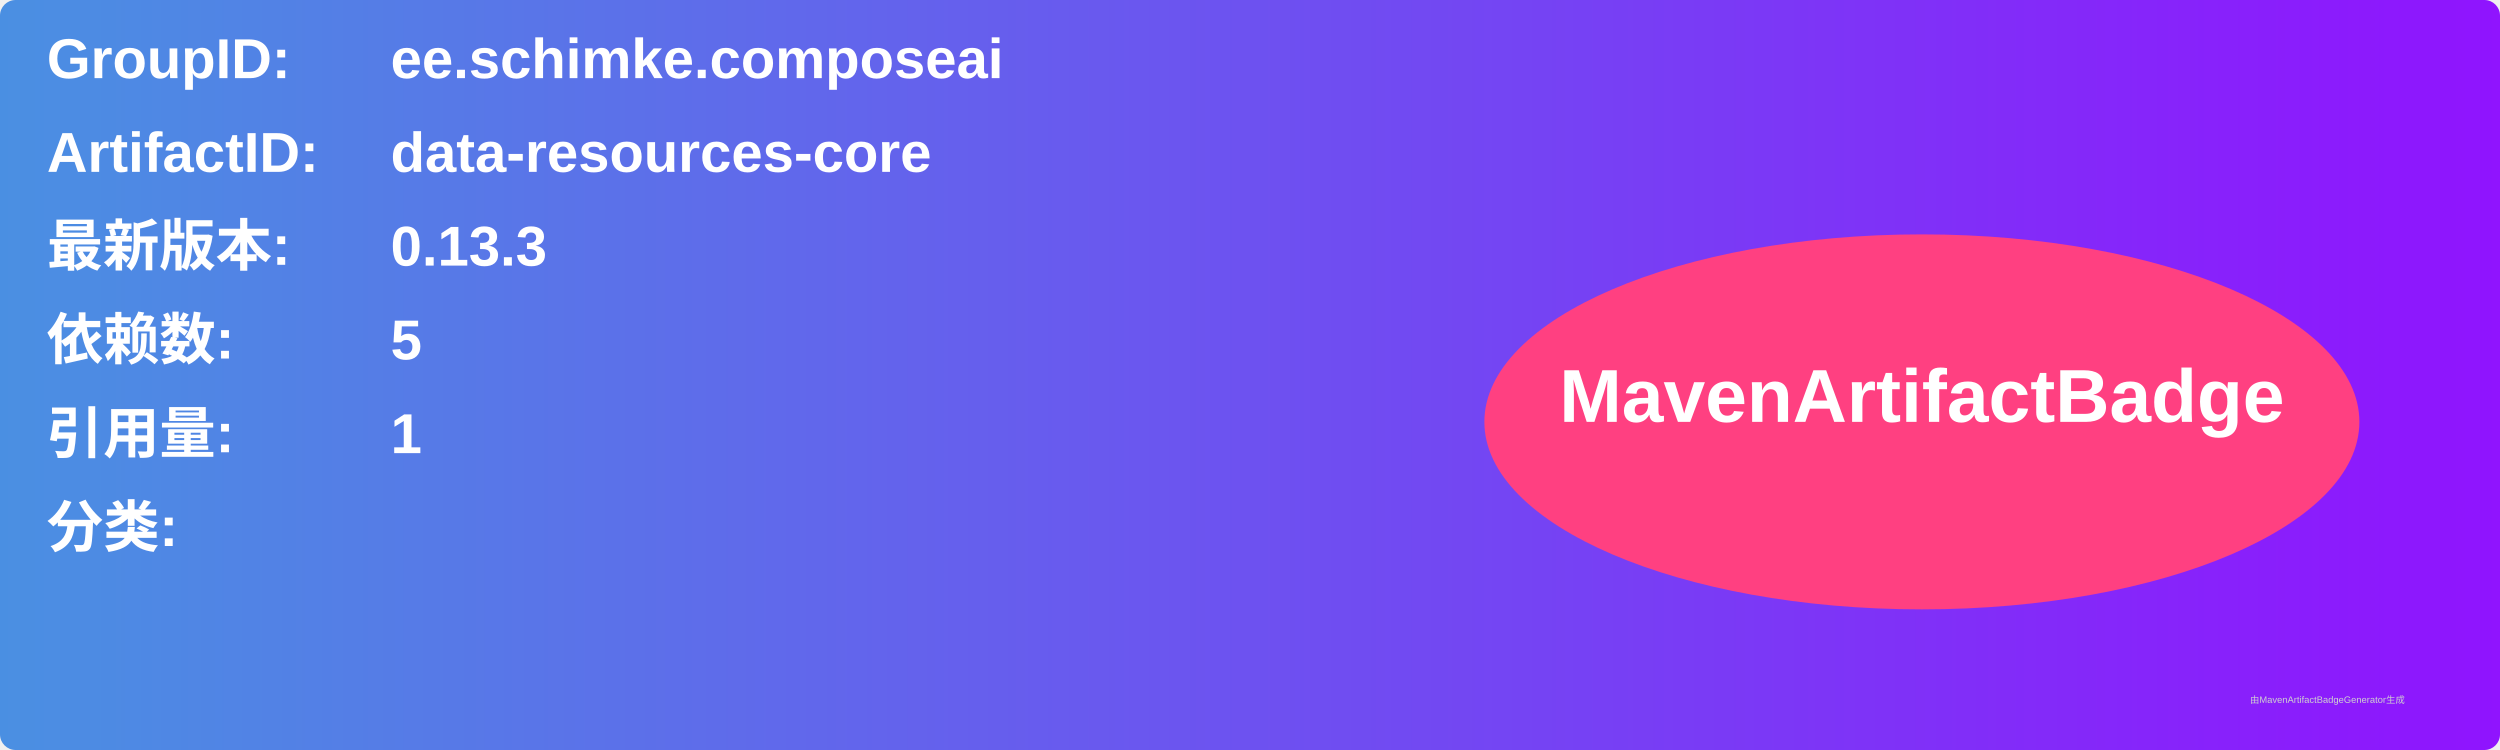
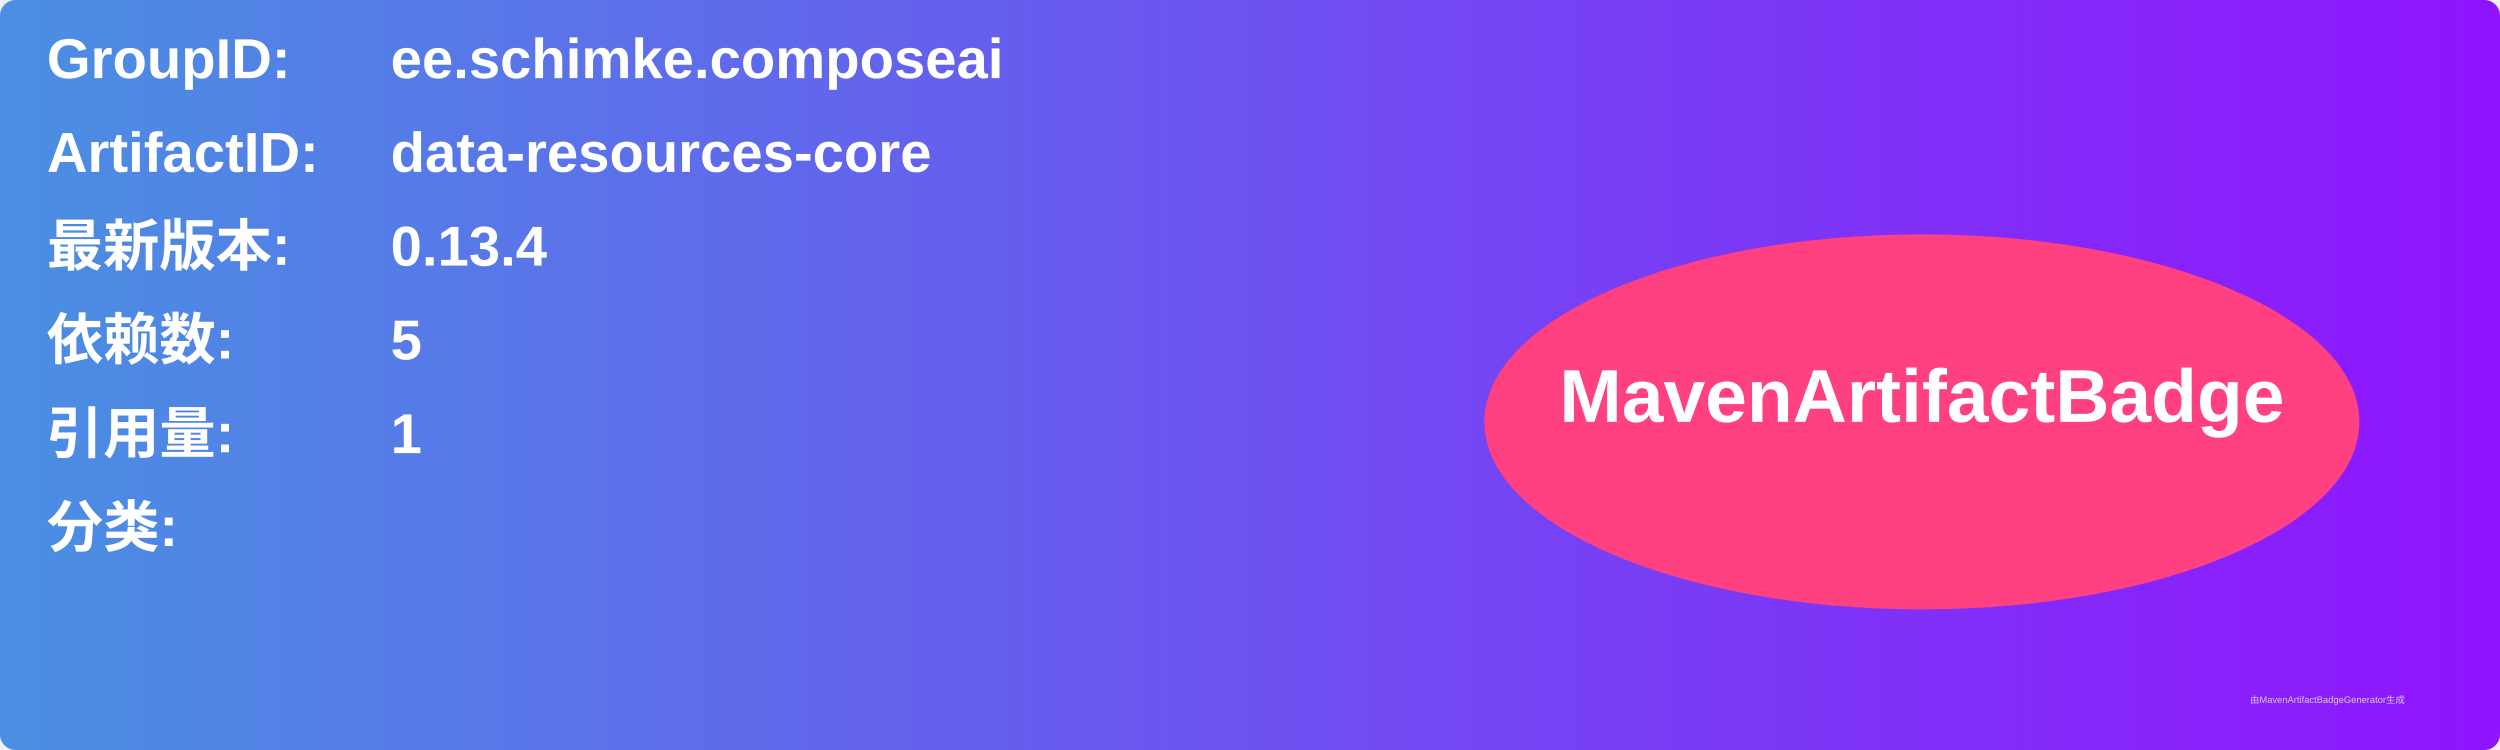
<svg xmlns="http://www.w3.org/2000/svg" width="800" height="240" viewBox="0 0 800 240">
  <linearGradient id="grad" x1="0%" y1="0%" x2="100%" y2="0%">
    <stop offset="0%" stop-color="#4a90e2" />
    <stop offset="100%" stop-color="#9013fe" />
  </linearGradient>
  <rect width="100%" height="100%" rx="5" ry="5" fill="url(#grad)" />
  <g transform="translate(15, 15)">
    <text x="0" y="10" font-family="Arial" font-size="18" fill="white" font-weight="bold" width="260">GroupID:</text>
    <text x="110" y="10" font-family="Arial" font-size="18" fill="white" font-weight="bold" width="460">ee.schimke.composeai</text>
    <text x="0" y="40" font-family="Arial" font-size="18" fill="white" font-weight="bold" width="260">ArtifactID:</text>
    <text x="110" y="40" font-family="Arial" font-size="18" fill="white" font-weight="bold" width="460">data-resources-core</text>
    <text x="0" y="70" font-family="Arial" font-size="18" fill="white" font-weight="bold">最新版本:</text>
    <text x="110" y="70" font-family="Arial" font-size="18" fill="white" font-weight="bold">
-       <tspan font-weight="bold">0.13.3</tspan>
+       <tspan font-weight="bold">0.13.4</tspan>
    </text>
    <text x="0" y="100" font-family="Arial" font-size="18" fill="white" font-weight="bold">依赖数: </text>
    <text x="110" y="100" font-family="Arial" font-size="18" fill="white">
      <tspan font-weight="bold">5</tspan>
    </text>
    <text x="0" y="130" font-family="Arial" font-size="18" fill="white" font-weight="bold">引用量: </text>
    <text x="110" y="130" font-family="Arial" font-size="18" fill="white">
      <tspan font-weight="bold">1</tspan>
    </text>
    <text x="0" y="160" font-family="Arial" font-size="18" fill="white" font-weight="bold">分类:</text>
    <text x="10" y="190" font-family="Arial" font-size="10" fill="white">
      <tspan font-weight="bold" />
    </text>
    <ellipse cx="600" cy="120" rx="140" ry="60" fill="#ff4081" />
    <text x="600" y="120" text-anchor="middle" font-family="Arial" font-size="24" fill="white" font-weight="bold">MavenArtifactBadge</text>
  </g>
  <text x="720" y="225" font-family="Arial" font-size="3" fill="#d0d0d0">由MavenArtifactBadgeGenerator生成</text>
</svg>
